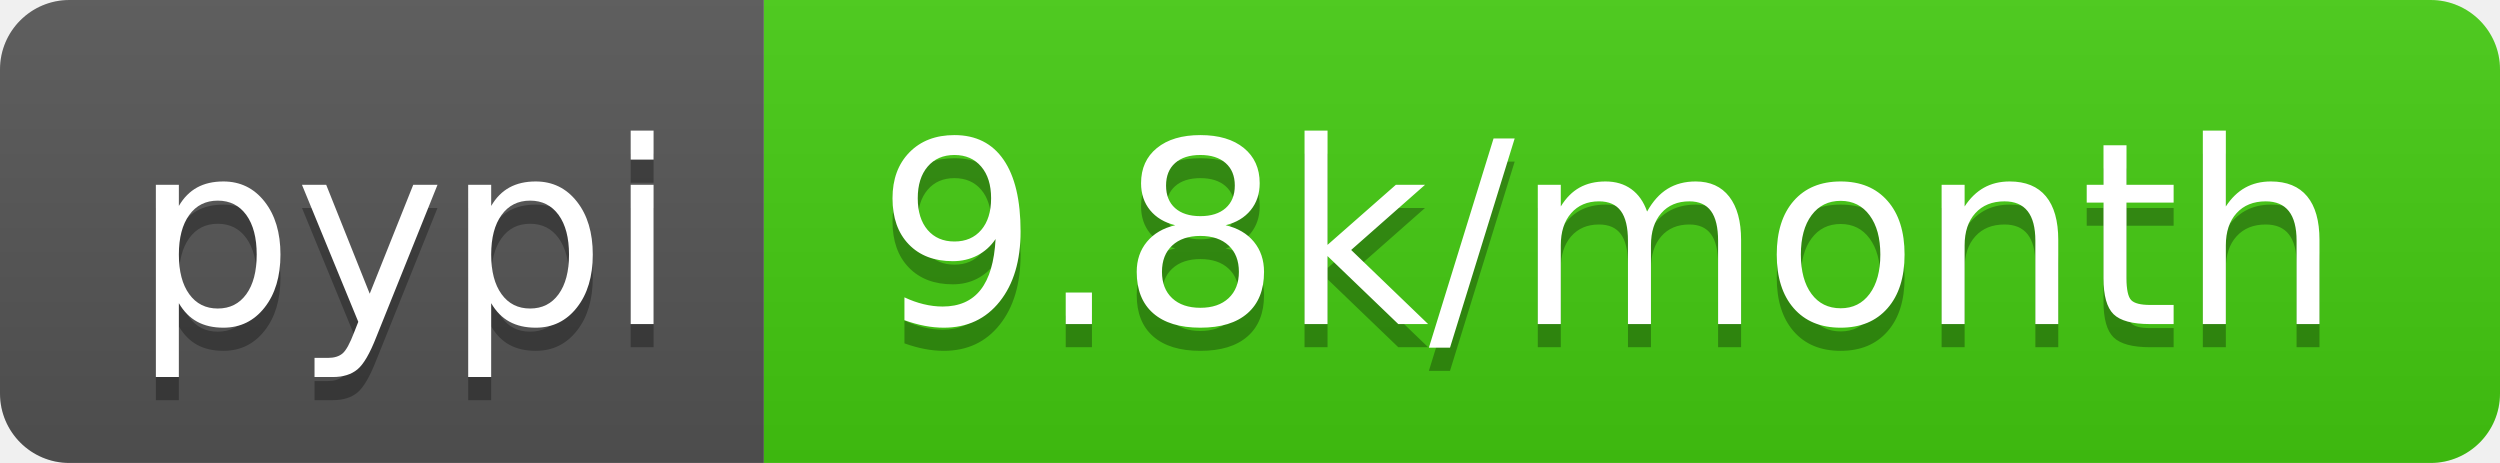
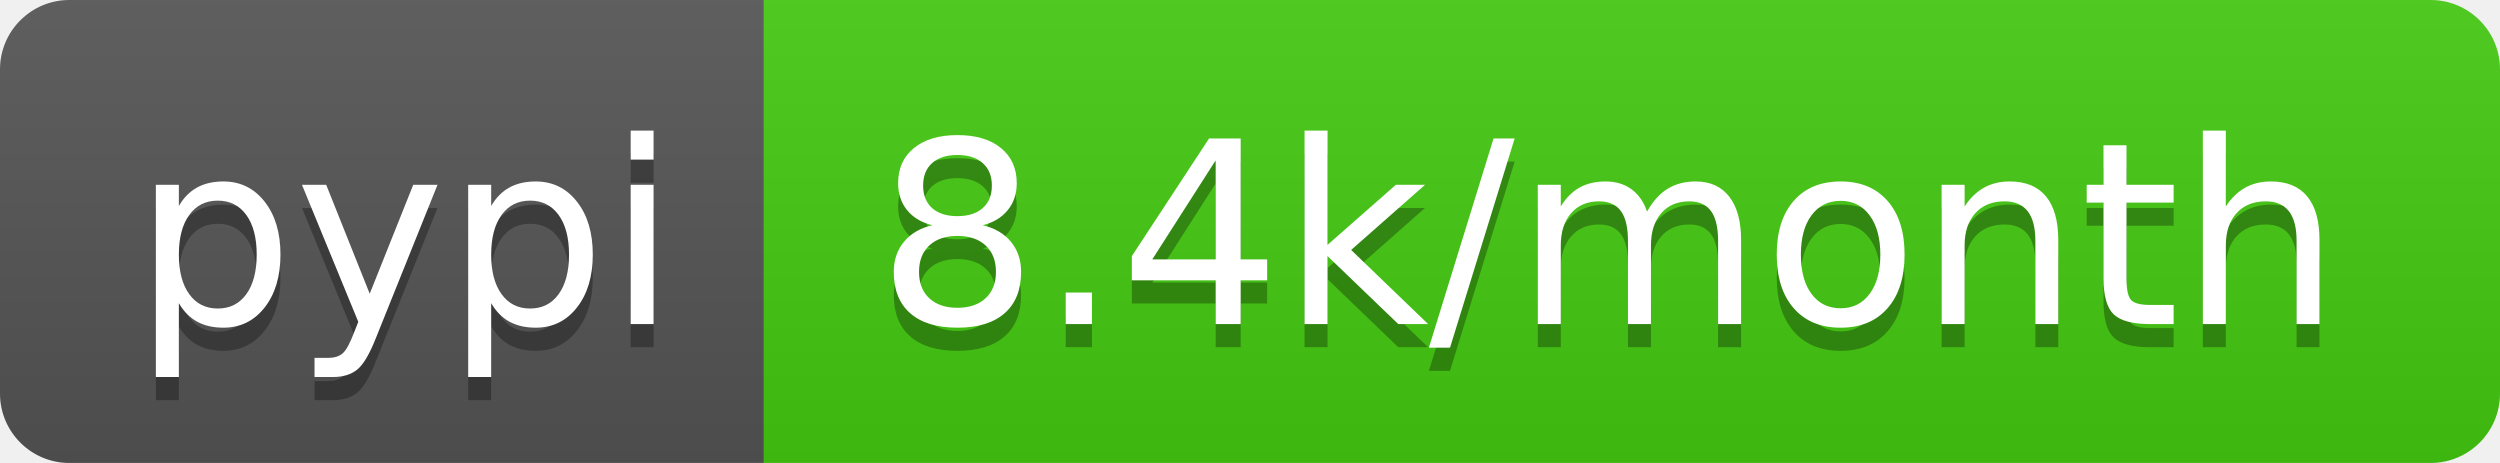
- <svg xmlns="http://www.w3.org/2000/svg" width="108" height="20" role="img" aria-label="pypi: 9.8k/month">
+ <svg xmlns="http://www.w3.org/2000/svg" width="108" height="20" role="img" aria-label="pypi: 8.4k/month">
  <linearGradient id="s" x2="0" y2="100%">
    <stop offset="0" stop-color="#bbb" stop-opacity=".1" />
    <stop offset="1" stop-opacity=".1" />
  </linearGradient>
  <clipPath id="r">
    <rect width="108" height="20" rx="3" fill="#fff" />
  </clipPath>
  <g clip-path="url(#r)">
    <rect width="33" height="20" fill="#555" />
    <rect x="33" width="75" height="20" fill="#4c1" />
    <rect width="108" height="20" fill="url(#s)" />
  </g>
  <g fill="#fff" text-anchor="middle" font-family="Verdana,Geneva,DejaVu Sans,sans-serif" text-rendering="geometricPrecision" font-size="110">
    <text aria-hidden="true" x="175" y="150" fill="#010101" fill-opacity=".3" transform="scale(.1)" textLength="230">pypi</text>
    <text x="175" y="140" transform="scale(.1)" fill="#fff" textLength="230">pypi</text>
-     <text aria-hidden="true" x="695" y="150" fill="#010101" fill-opacity=".3" transform="scale(.1)" textLength="650">9.8k/month</text>
-     <text x="695" y="140" transform="scale(.1)" fill="#fff" textLength="650">9.8k/month</text>
+     <text aria-hidden="true" x="695" y="150" fill="#010101" fill-opacity=".3" transform="scale(.1)" textLength="650">8.4k/month</text>
+     <text x="695" y="140" transform="scale(.1)" fill="#fff" textLength="650">8.4k/month</text>
  </g>
</svg>
